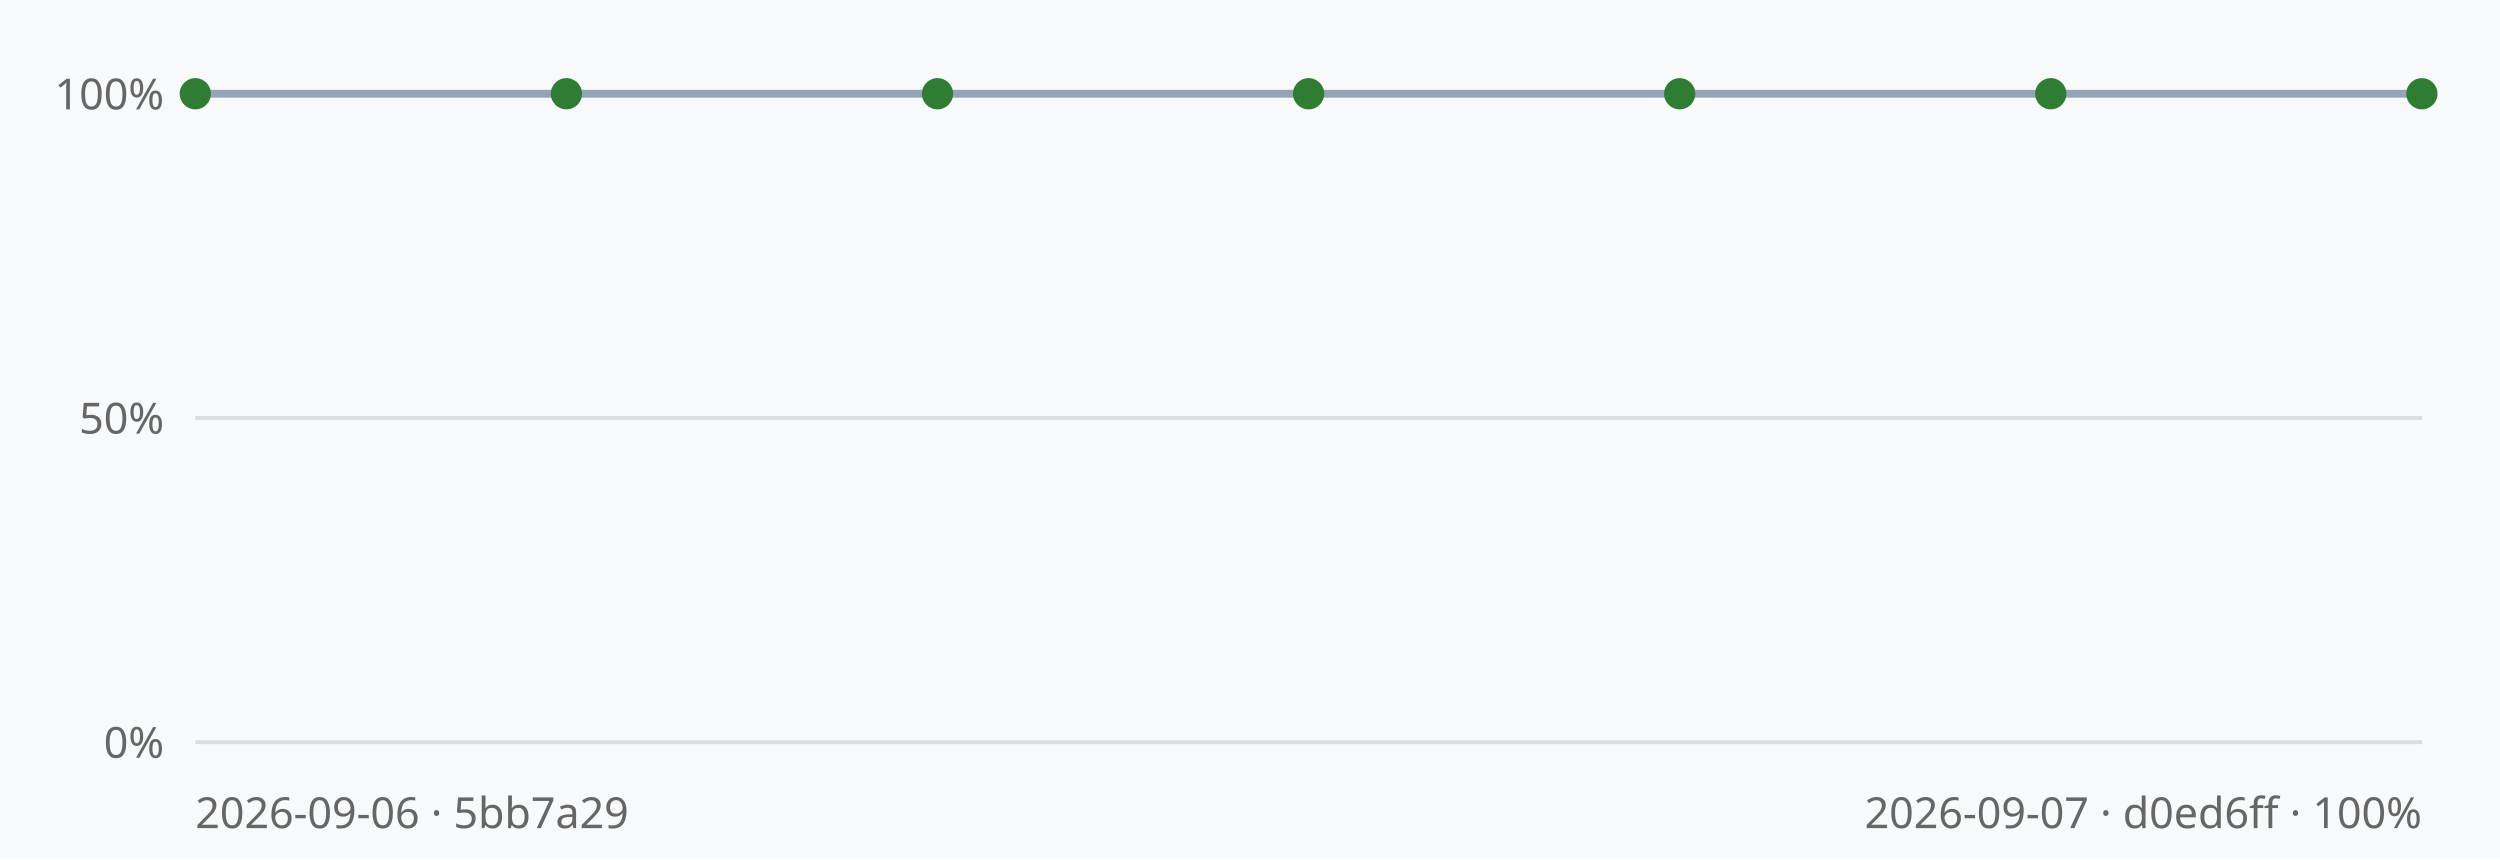
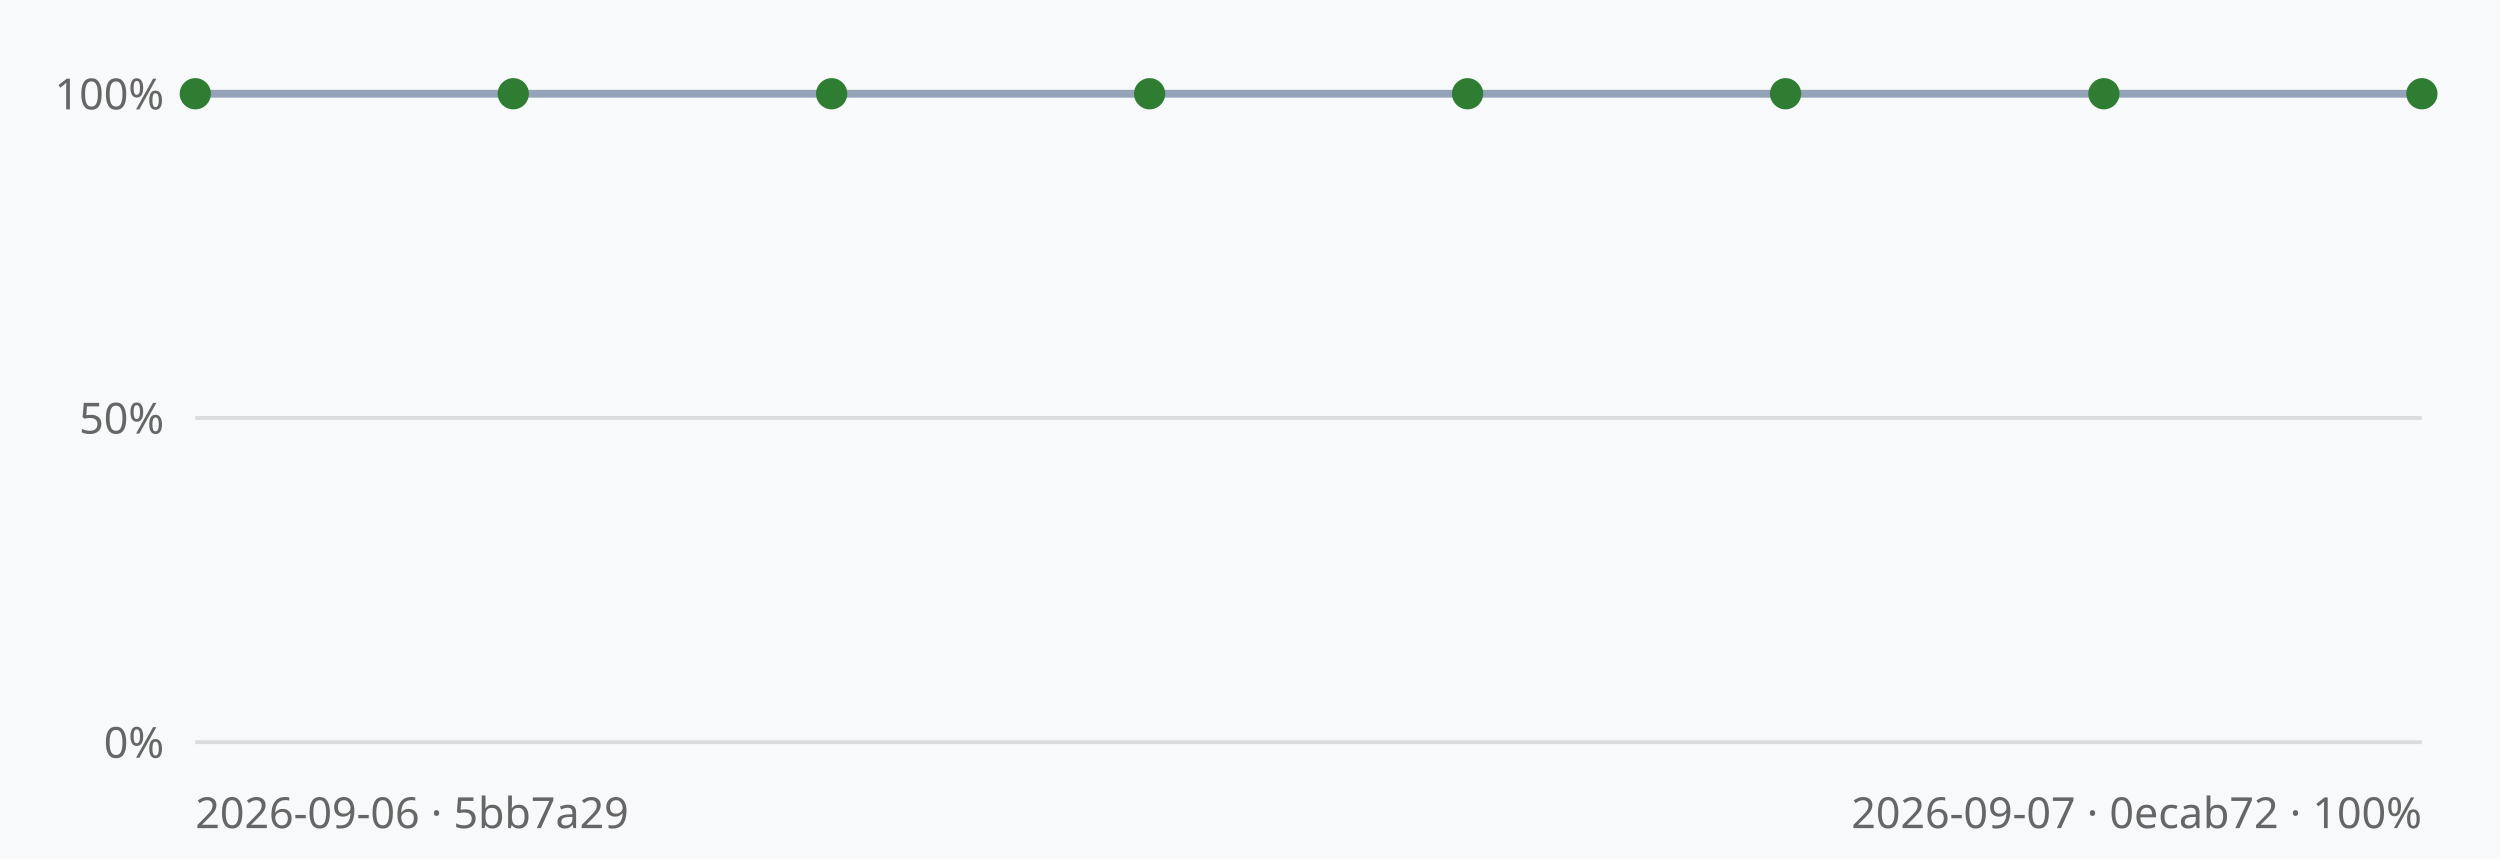
<svg xmlns="http://www.w3.org/2000/svg" viewBox="0 0 640 220" width="640" height="220" font-family="sans-serif">
  <rect width="640" height="220" fill="#f8f9fa" />
  <line x1="50" y1="190.0" x2="620" y2="190.0" stroke="#dcdcdc" stroke-width="1" />
  <text x="42" y="194.0" text-anchor="end" font-size="11" fill="#666">0%</text>
  <line x1="50" y1="107.0" x2="620" y2="107.0" stroke="#dcdcdc" stroke-width="1" />
  <text x="42" y="111.0" text-anchor="end" font-size="11" fill="#666">50%</text>
  <line x1="50" y1="24.0" x2="620" y2="24.0" stroke="#dcdcdc" stroke-width="1" />
  <text x="42" y="28.0" text-anchor="end" font-size="11" fill="#666">100%</text>
-   <polyline points="50.0,24.0 145.0,24.0 240.0,24.0 335.0,24.0 430.0,24.0 525.0,24.0 620.0,24.0" fill="none" stroke="#94a3b8" stroke-width="2" />
+   <polyline points="50.0,24.0 131.4,24.0 212.9,24.0 294.3,24.0 375.7,24.0 457.1,24.0 538.6,24.0 620.0,24.0" fill="none" stroke="#94a3b8" stroke-width="2" />
  <circle cx="50.0" cy="24.0" r="4" fill="#2f7d32" />
-   <circle cx="145.0" cy="24.0" r="4" fill="#2f7d32" />
-   <circle cx="240.0" cy="24.0" r="4" fill="#2f7d32" />
-   <circle cx="335.0" cy="24.0" r="4" fill="#2f7d32" />
-   <circle cx="430.0" cy="24.0" r="4" fill="#2f7d32" />
-   <circle cx="525.0" cy="24.0" r="4" fill="#2f7d32" />
+   <circle cx="131.4" cy="24.0" r="4" fill="#2f7d32" />
+   <circle cx="212.9" cy="24.0" r="4" fill="#2f7d32" />
+   <circle cx="294.3" cy="24.0" r="4" fill="#2f7d32" />
+   <circle cx="375.7" cy="24.0" r="4" fill="#2f7d32" />
+   <circle cx="457.1" cy="24.0" r="4" fill="#2f7d32" />
+   <circle cx="538.6" cy="24.0" r="4" fill="#2f7d32" />
  <circle cx="620.0" cy="24.0" r="4" fill="#2f7d32" />
  <text x="50" y="212" font-size="11" fill="#666">2026-09-06 · 5bb7a29</text>
-   <text x="620" y="212" text-anchor="end" font-size="11" fill="#666">2026-09-07 · d0ed6ff · 100%</text>
+   <text x="620" y="212" text-anchor="end" font-size="11" fill="#666">2026-09-07 · 0ecab72 · 100%</text>
</svg>
